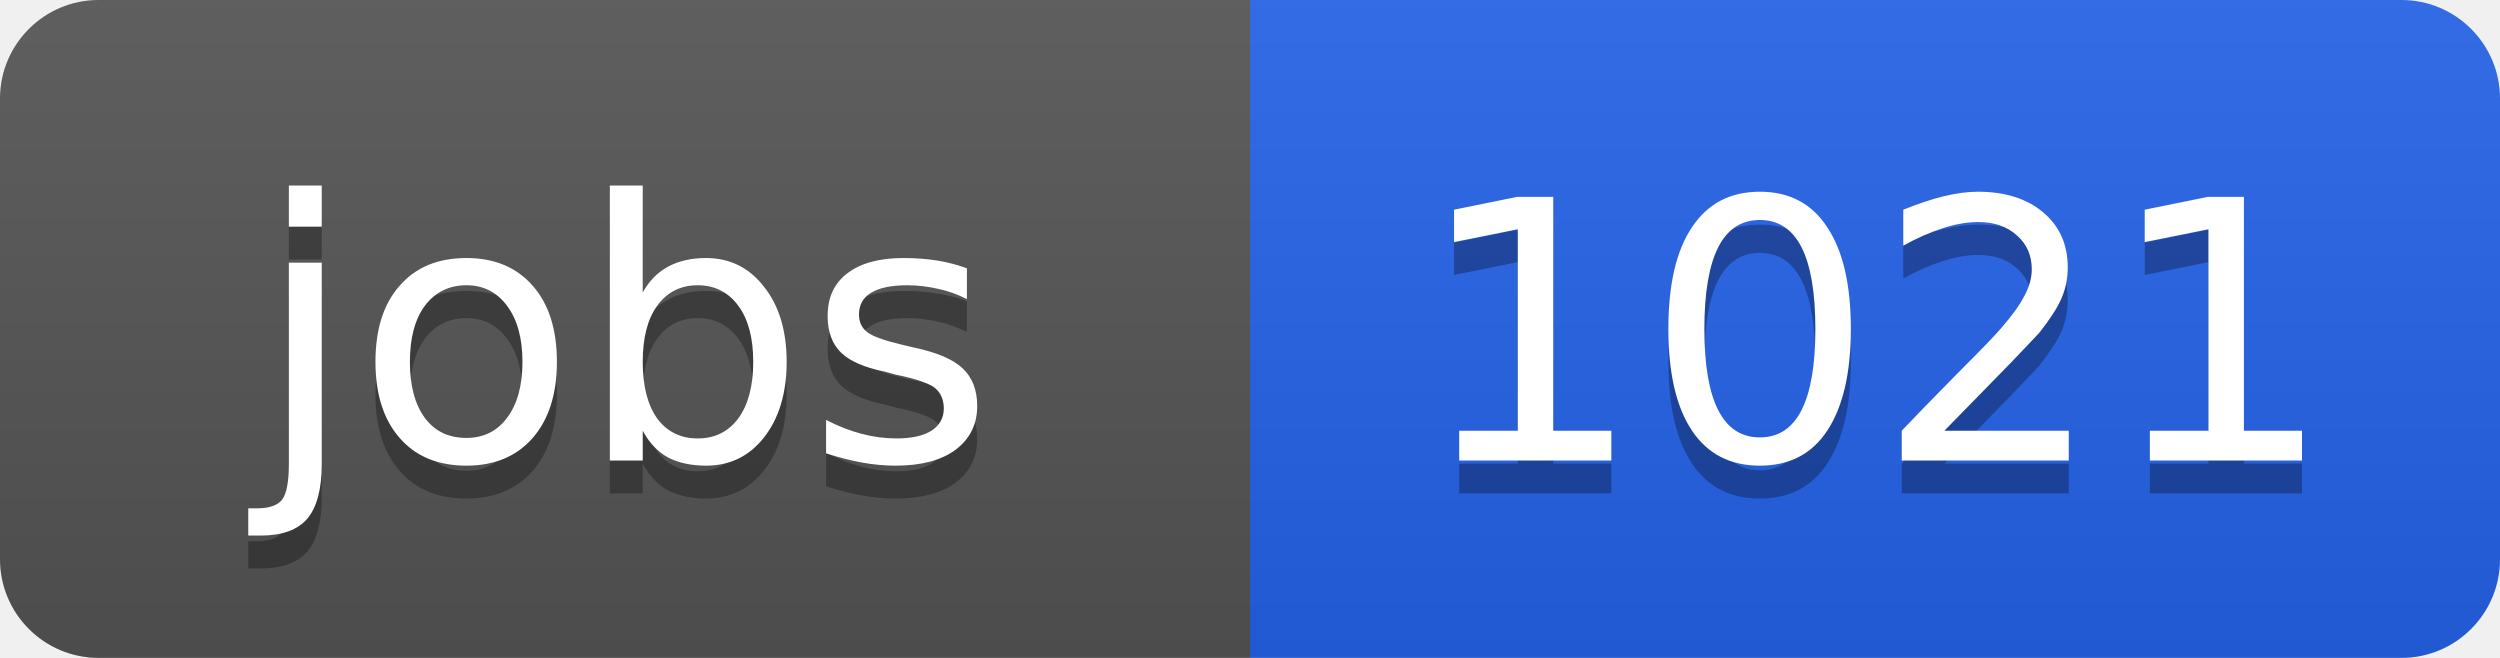
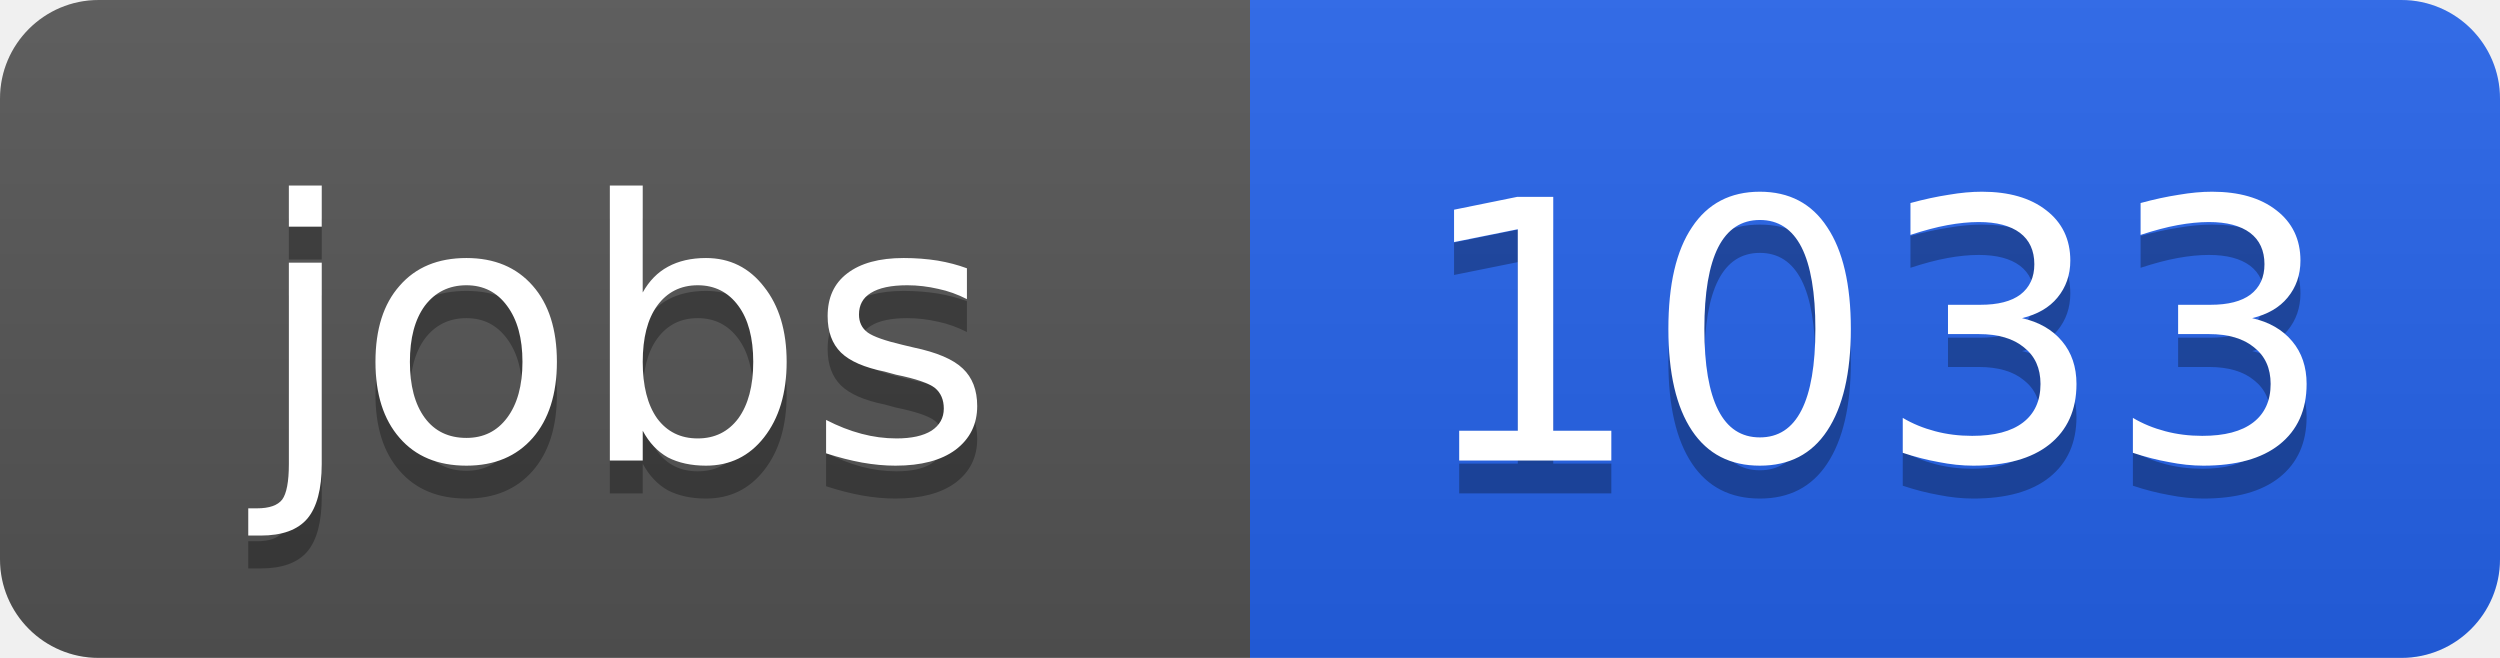
<svg xmlns="http://www.w3.org/2000/svg" width="76" height="20">
  <linearGradient id="b" x2="0" y2="100%">
    <stop offset="0" stop-color="#bbb" stop-opacity=".1" />
    <stop offset="1" stop-opacity=".1" />
  </linearGradient>
  <clipPath id="a">
    <rect width="76" height="20" rx="3" fill="#fff" />
  </clipPath>
  <g clip-path="url(#a)">
    <path fill="#555" d="M0 0h38v20H0z" />
    <path fill="#2563eb" d="M38 0h38v20H38z" />
    <path fill="url(#b)" d="M0 0h76v20H0z" />
  </g>
  <g fill="#fff" text-anchor="middle" font-family="DejaVu Sans,Verdana,Geneva,sans-serif" font-size="11">
    <text x="19" y="15" fill="#010101" fill-opacity=".3">jobs</text>
    <text x="19" y="14">jobs</text>
-     <text x="57" y="15" fill="#010101" fill-opacity=".3">1021</text>
-     <text x="57" y="14">1021</text>
+     <text x="57" y="15" fill="#010101" fill-opacity=".3">1033</text>
+     <text x="57" y="14">1033</text>
  </g>
</svg>
